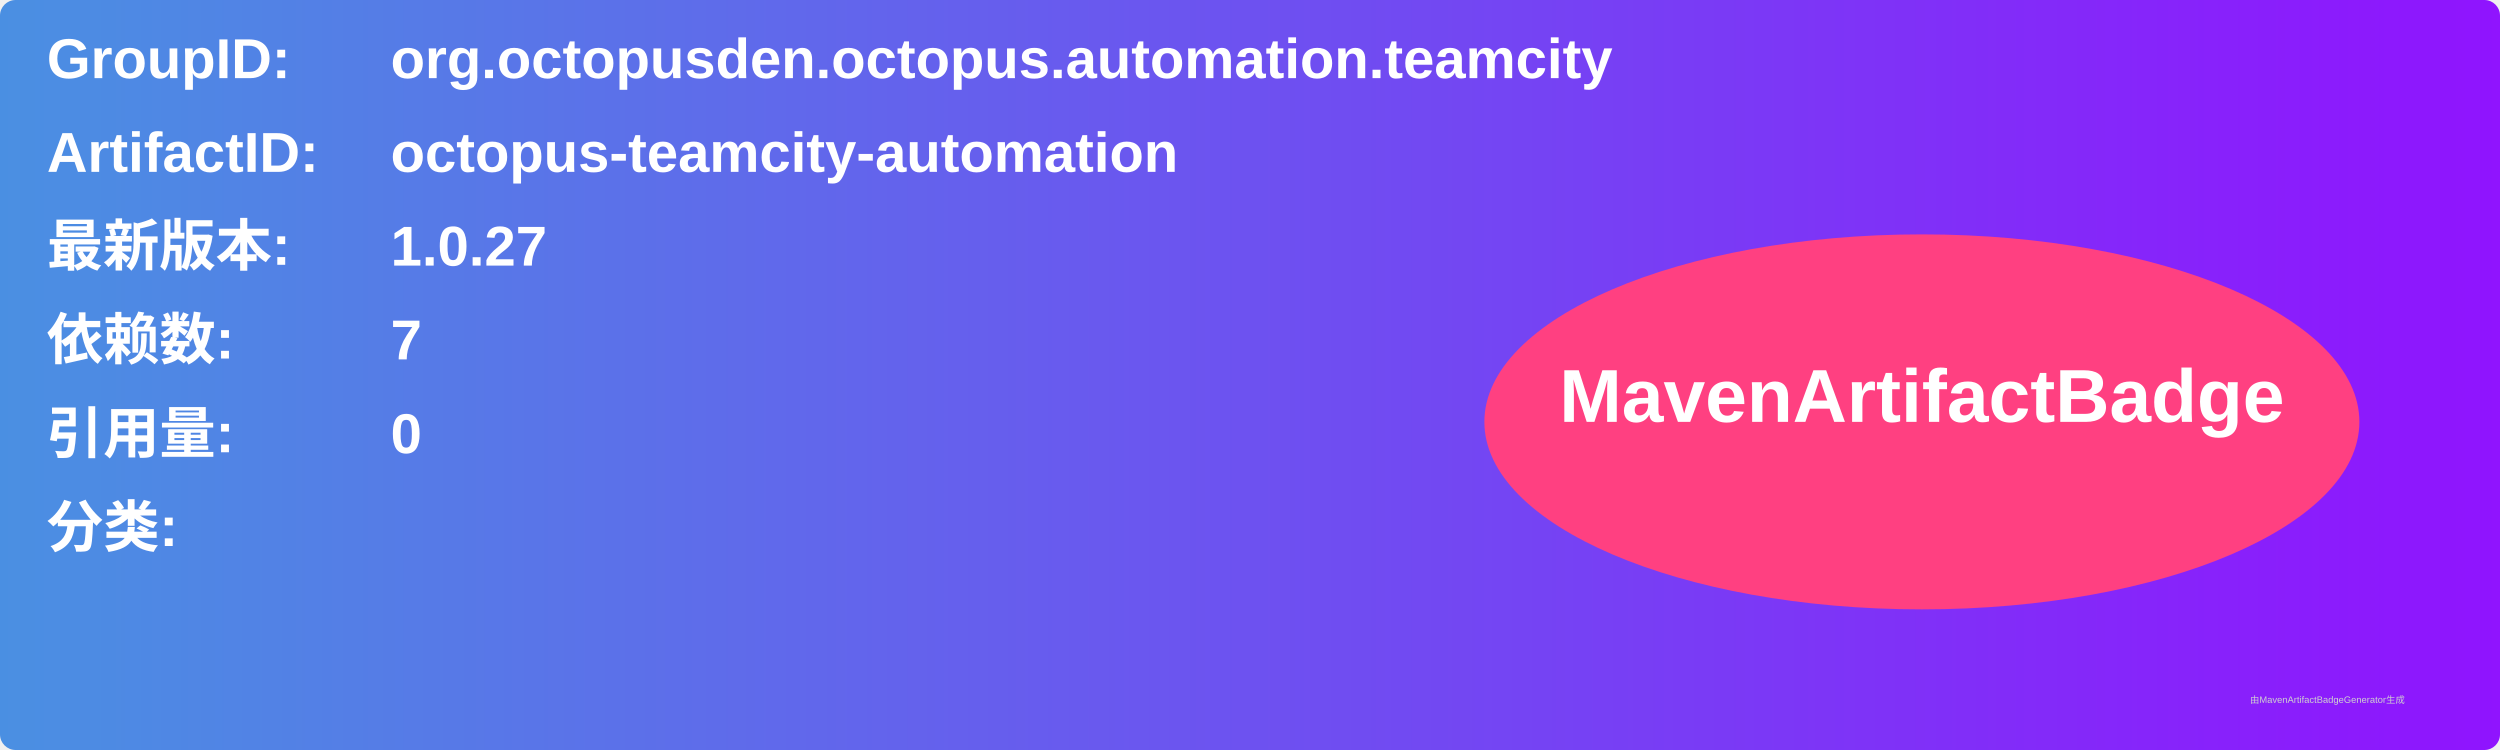
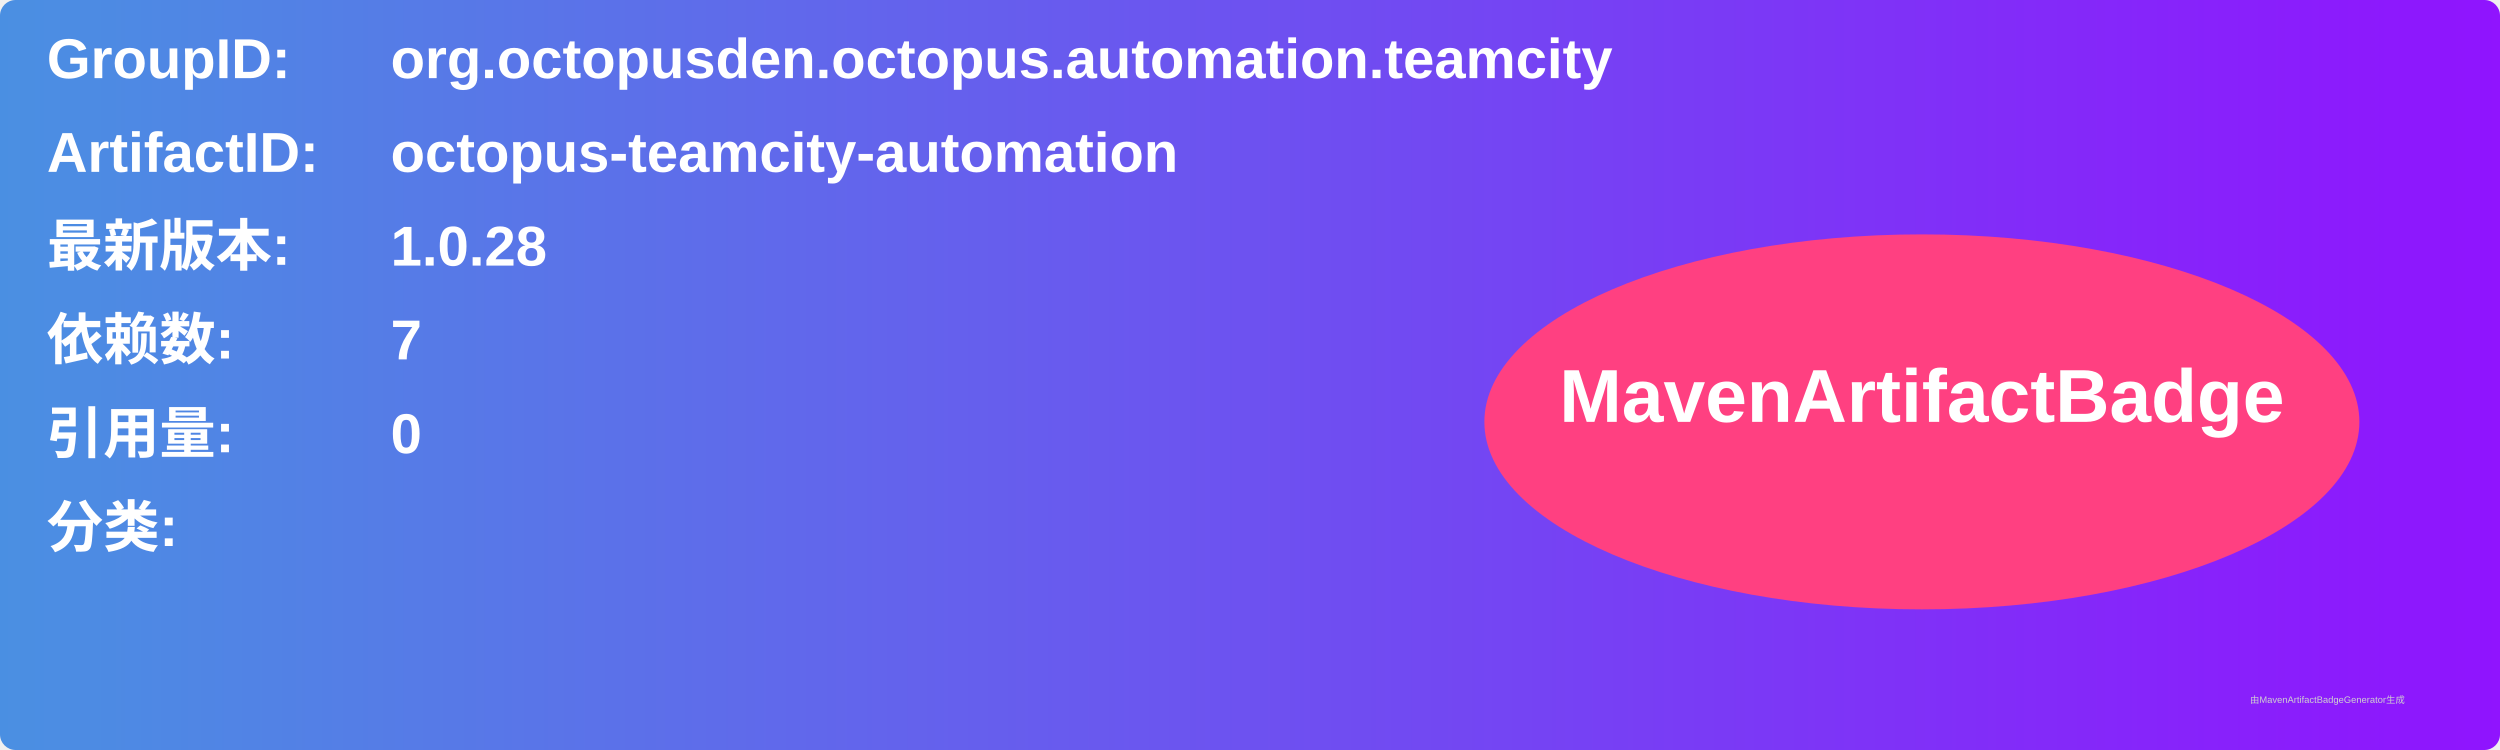
<svg xmlns="http://www.w3.org/2000/svg" width="800" height="240" viewBox="0 0 800 240">
  <linearGradient id="grad" x1="0%" y1="0%" x2="100%" y2="0%">
    <stop offset="0%" stop-color="#4a90e2" />
    <stop offset="100%" stop-color="#9013fe" />
  </linearGradient>
  <rect width="100%" height="100%" rx="5" ry="5" fill="url(#grad)" />
  <g transform="translate(15, 15)">
    <text x="0" y="10" font-family="Arial" font-size="18" fill="white" font-weight="bold" width="260">GroupID:</text>
    <text x="110" y="10" font-family="Arial" font-size="18" fill="white" font-weight="bold" width="460">org.octopusden.octopus.automation.teamcity</text>
    <text x="0" y="40" font-family="Arial" font-size="18" fill="white" font-weight="bold" width="260">ArtifactID:</text>
    <text x="110" y="40" font-family="Arial" font-size="18" fill="white" font-weight="bold" width="460">octopus-teamcity-automation</text>
    <text x="0" y="70" font-family="Arial" font-size="18" fill="white" font-weight="bold">最新版本:</text>
    <text x="110" y="70" font-family="Arial" font-size="18" fill="white" font-weight="bold">
-       <tspan font-weight="bold">1.0.27</tspan>
+       <tspan font-weight="bold">1.0.28</tspan>
    </text>
    <text x="0" y="100" font-family="Arial" font-size="18" fill="white" font-weight="bold">依赖数: </text>
    <text x="110" y="100" font-family="Arial" font-size="18" fill="white">
      <tspan font-weight="bold">7</tspan>
    </text>
    <text x="0" y="130" font-family="Arial" font-size="18" fill="white" font-weight="bold">引用量: </text>
    <text x="110" y="130" font-family="Arial" font-size="18" fill="white">
      <tspan font-weight="bold">0</tspan>
    </text>
    <text x="0" y="160" font-family="Arial" font-size="18" fill="white" font-weight="bold">分类:</text>
    <text x="10" y="190" font-family="Arial" font-size="10" fill="white">
      <tspan font-weight="bold" />
    </text>
    <ellipse cx="600" cy="120" rx="140" ry="60" fill="#ff4081" />
    <text x="600" y="120" text-anchor="middle" font-family="Arial" font-size="24" fill="white" font-weight="bold">MavenArtifactBadge</text>
  </g>
  <text x="720" y="225" font-family="Arial" font-size="3" fill="#d0d0d0">由MavenArtifactBadgeGenerator生成</text>
</svg>
